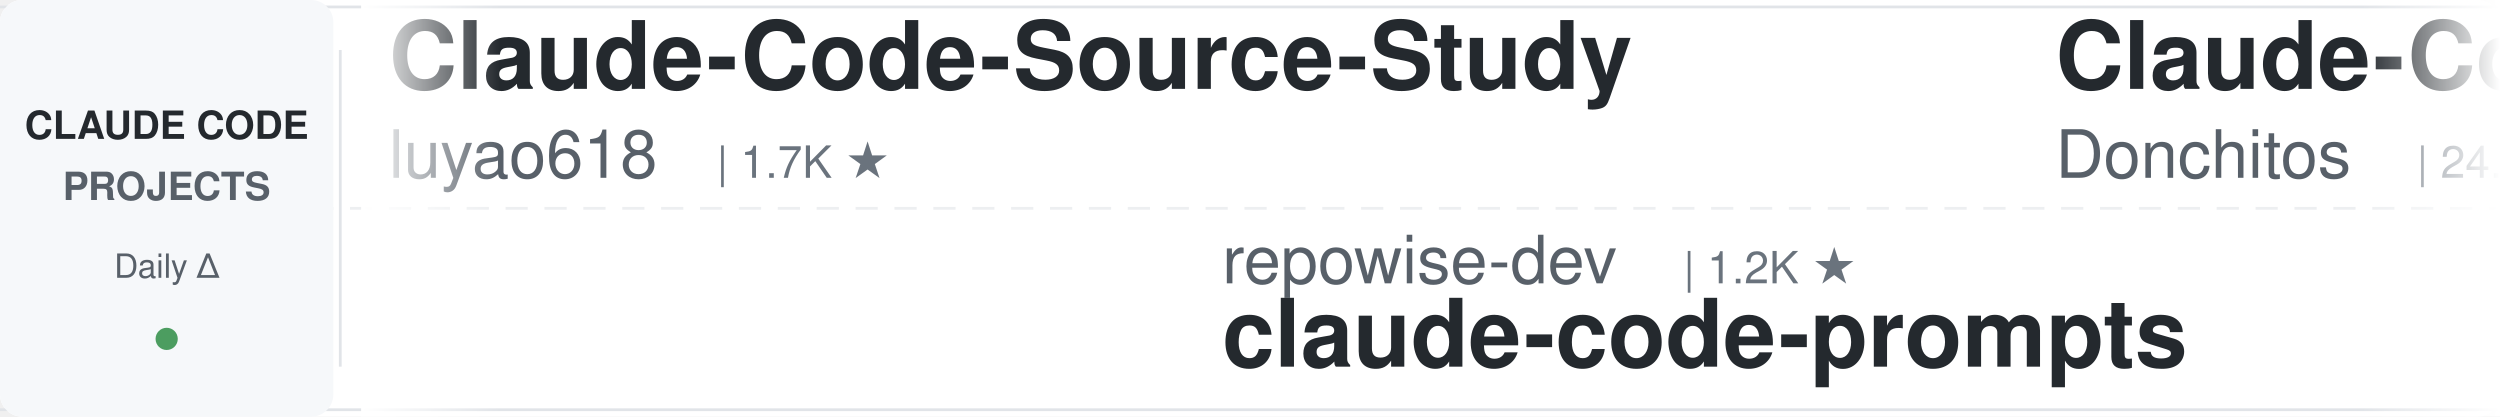
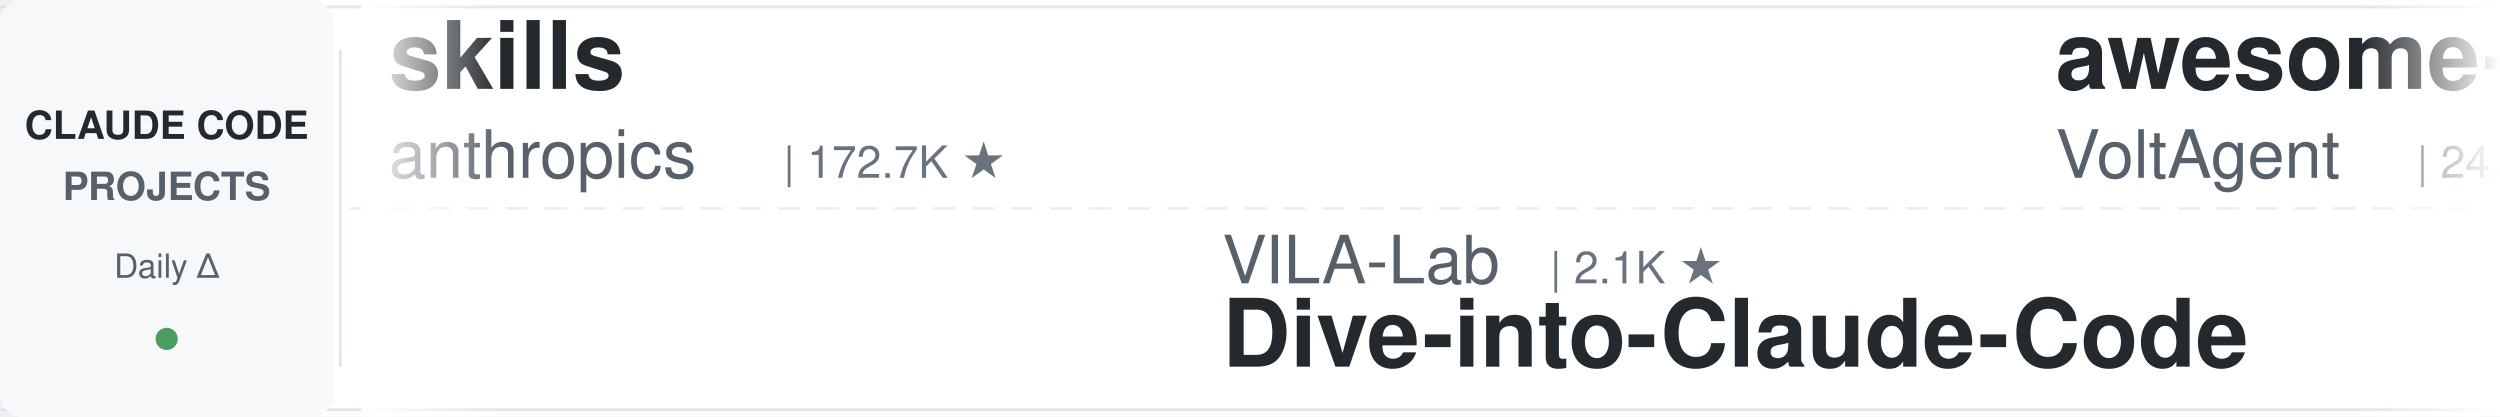
<svg xmlns="http://www.w3.org/2000/svg" width="900" height="150">
  <defs>
    <linearGradient id="leftFade" x1="0%" y1="0%" x2="100%" y2="0%">
      <stop offset="0%" style="stop-color:#ffffff;stop-opacity:1" />
      <stop offset="100%" style="stop-color:#ffffff;stop-opacity:0" />
    </linearGradient>
    <linearGradient id="rightFade" x1="0%" y1="0%" x2="100%" y2="0%">
      <stop offset="0%" style="stop-color:#ffffff;stop-opacity:0" />
      <stop offset="100%" style="stop-color:#ffffff;stop-opacity:1" />
    </linearGradient>
  </defs>
  <rect width="900" height="150" fill="#ffffff" rx="8" />
  <rect x="0" y="2" width="900" height="1" fill="#e1e4e8" />
  <rect x="0" y="147" width="900" height="1" fill="#e1e4e8" />
  <line x1="0" y1="75" x2="900" y2="75" stroke="#e1e4e8" stroke-width="1" stroke-dasharray="8 6" opacity="0.6" />
  <rect x="0" y="0" width="120" height="150" fill="#f6f8fa" rx="8" />
  <text x="60" y="50" font-family="-apple-system, BlinkMacSystemFont, 'Segoe UI', Helvetica, Arial, sans-serif" font-size="14" font-weight="600" fill="#24292e" text-anchor="middle">CLAUDE CODE</text>
  <text x="60" y="72" font-family="-apple-system, BlinkMacSystemFont, 'Segoe UI', Helvetica, Arial, sans-serif" font-size="14" font-weight="600" fill="#586069" text-anchor="middle">PROJECTS</text>
  <text x="60" y="100" font-family="-apple-system, BlinkMacSystemFont, 'Segoe UI', Helvetica, Arial, sans-serif" font-size="12" font-weight="500" fill="#586069" text-anchor="middle">Daily Δ</text>
  <circle cx="60" cy="122" r="4" fill="#22863a" opacity="0.8" />
  <rect x="122" y="18" width="1" height="114" fill="#e1e4e8" />
  <clipPath id="tickerClip">
    <rect x="130" y="0" width="770" height="150" />
  </clipPath>
  <g clip-path="url(#tickerClip)">
    <g id="tickerItems">
      <animateTransform attributeName="transform" attributeType="XML" type="translate" from="0 0" to="-3000 0" dur="54s" repeatCount="indefinite" />
      <g transform="translate(0, 0)">
-         <text x="140" y="32" font-family="-apple-system, BlinkMacSystemFont, 'Segoe UI', Helvetica, Arial, sans-serif" font-size="34" font-weight="600" fill="#24292e">Claude-Code-Source-Study</text>
-         <text x="140" y="64" font-family="-apple-system, BlinkMacSystemFont, 'Segoe UI', Helvetica, Arial, sans-serif" font-size="24" font-weight="400" fill="#586069">luyao618</text>
-         <text x="258" y="64" font-family="-apple-system, BlinkMacSystemFont, 'Segoe UI', Helvetica, Arial, sans-serif" font-size="16" font-weight="500" fill="#6a737d">| 1.7K ★</text>
+         <text x="140" y="32" font-family="-apple-system, BlinkMacSystemFont, 'Segoe UI', Helvetica, Arial, sans-serif" font-size="34" font-weight="600" fill="#24292e">skills</text>
+         <text x="140" y="64" font-family="-apple-system, BlinkMacSystemFont, 'Segoe UI', Helvetica, Arial, sans-serif" font-size="24" font-weight="400" fill="#586069">anthropics</text>
+         <text x="282" y="64" font-family="-apple-system, BlinkMacSystemFont, 'Segoe UI', Helvetica, Arial, sans-serif" font-size="16" font-weight="500" fill="#6a737d">| 172.7K ★</text>
      </g>
      <g transform="translate(300, 0)">
-         <text x="140" y="102" font-family="-apple-system, BlinkMacSystemFont, 'Segoe UI', Helvetica, Arial, sans-serif" font-size="24" font-weight="400" fill="#586069">repowise-dev</text>
-         <text x="306" y="102" font-family="-apple-system, BlinkMacSystemFont, 'Segoe UI', Helvetica, Arial, sans-serif" font-size="16" font-weight="500" fill="#6a737d">| 1.2K ★</text>
-         <text x="140" y="132" font-family="-apple-system, BlinkMacSystemFont, 'Segoe UI', Helvetica, Arial, sans-serif" font-size="34" font-weight="600" fill="#24292e">claude-code-prompts</text>
+         <text x="140" y="102" font-family="-apple-system, BlinkMacSystemFont, 'Segoe UI', Helvetica, Arial, sans-serif" font-size="24" font-weight="400" fill="#586069">VILA-Lab</text>
+         <text x="258" y="102" font-family="-apple-system, BlinkMacSystemFont, 'Segoe UI', Helvetica, Arial, sans-serif" font-size="16" font-weight="500" fill="#6a737d">| 2.1K ★</text>
+         <text x="140" y="132" font-family="-apple-system, BlinkMacSystemFont, 'Segoe UI', Helvetica, Arial, sans-serif" font-size="34" font-weight="600" fill="#24292e">Dive-into-Claude-Code</text>
      </g>
      <g transform="translate(600, 0)">
-         <text x="140" y="32" font-family="-apple-system, BlinkMacSystemFont, 'Segoe UI', Helvetica, Arial, sans-serif" font-size="34" font-weight="600" fill="#24292e">Claude-Code-Game-Studios</text>
-         <text x="140" y="64" font-family="-apple-system, BlinkMacSystemFont, 'Segoe UI', Helvetica, Arial, sans-serif" font-size="24" font-weight="400" fill="#586069">Donchitos</text>
-         <text x="270" y="64" font-family="-apple-system, BlinkMacSystemFont, 'Segoe UI', Helvetica, Arial, sans-serif" font-size="16" font-weight="500" fill="#6a737d">| 24.7K ★</text>
+         <text x="140" y="32" font-family="-apple-system, BlinkMacSystemFont, 'Segoe UI', Helvetica, Arial, sans-serif" font-size="34" font-weight="600" fill="#24292e">awesome-claude-code-suba...</text>
+         <text x="140" y="64" font-family="-apple-system, BlinkMacSystemFont, 'Segoe UI', Helvetica, Arial, sans-serif" font-size="24" font-weight="400" fill="#586069">VoltAgent</text>
+         <text x="270" y="64" font-family="-apple-system, BlinkMacSystemFont, 'Segoe UI', Helvetica, Arial, sans-serif" font-size="16" font-weight="500" fill="#6a737d">| 24.8K ★</text>
      </g>
      <g transform="translate(900, 0)">
-         <text x="140" y="102" font-family="-apple-system, BlinkMacSystemFont, 'Segoe UI', Helvetica, Arial, sans-serif" font-size="24" font-weight="400" fill="#586069">shareAI-lab</text>
-         <text x="294" y="102" font-family="-apple-system, BlinkMacSystemFont, 'Segoe UI', Helvetica, Arial, sans-serif" font-size="16" font-weight="500" fill="#6a737d">| 75.7K ★</text>
-         <text x="140" y="132" font-family="-apple-system, BlinkMacSystemFont, 'Segoe UI', Helvetica, Arial, sans-serif" font-size="34" font-weight="600" fill="#24292e">learn-claude-code</text>
+         <text x="140" y="102" font-family="-apple-system, BlinkMacSystemFont, 'Segoe UI', Helvetica, Arial, sans-serif" font-size="24" font-weight="400" fill="#586069">shanraisshan</text>
+         <text x="306" y="102" font-family="-apple-system, BlinkMacSystemFont, 'Segoe UI', Helvetica, Arial, sans-serif" font-size="16" font-weight="500" fill="#6a737d">| 65.4K ★</text>
+         <text x="140" y="132" font-family="-apple-system, BlinkMacSystemFont, 'Segoe UI', Helvetica, Arial, sans-serif" font-size="34" font-weight="600" fill="#24292e">claude-code-best-practic...</text>
      </g>
      <g transform="translate(1200, 0)">
-         <text x="140" y="32" font-family="-apple-system, BlinkMacSystemFont, 'Segoe UI', Helvetica, Arial, sans-serif" font-size="34" font-weight="600" fill="#24292e">claude-code-my-workflow</text>
-         <text x="140" y="64" font-family="-apple-system, BlinkMacSystemFont, 'Segoe UI', Helvetica, Arial, sans-serif" font-size="24" font-weight="400" fill="#586069">pedrohcgs</text>
-         <text x="270" y="64" font-family="-apple-system, BlinkMacSystemFont, 'Segoe UI', Helvetica, Arial, sans-serif" font-size="16" font-weight="500" fill="#6a737d">| 1.5K ★</text>
+         <text x="140" y="32" font-family="-apple-system, BlinkMacSystemFont, 'Segoe UI', Helvetica, Arial, sans-serif" font-size="34" font-weight="600" fill="#24292e">claude-code-ultimate-gui...</text>
+         <text x="140" y="64" font-family="-apple-system, BlinkMacSystemFont, 'Segoe UI', Helvetica, Arial, sans-serif" font-size="24" font-weight="400" fill="#586069">FlorianBruniaux</text>
+         <text x="342" y="64" font-family="-apple-system, BlinkMacSystemFont, 'Segoe UI', Helvetica, Arial, sans-serif" font-size="16" font-weight="500" fill="#6a737d">| 5.9K ★</text>
      </g>
      <g transform="translate(1500, 0)">
-         <text x="140" y="102" font-family="-apple-system, BlinkMacSystemFont, 'Segoe UI', Helvetica, Arial, sans-serif" font-size="24" font-weight="400" fill="#586069">digitalsamba</text>
-         <text x="306" y="102" font-family="-apple-system, BlinkMacSystemFont, 'Segoe UI', Helvetica, Arial, sans-serif" font-size="16" font-weight="500" fill="#6a737d">| 2.0K ★</text>
-         <text x="140" y="132" font-family="-apple-system, BlinkMacSystemFont, 'Segoe UI', Helvetica, Arial, sans-serif" font-size="34" font-weight="600" fill="#24292e">claude-code-video-toolki...</text>
+         <text x="140" y="102" font-family="-apple-system, BlinkMacSystemFont, 'Segoe UI', Helvetica, Arial, sans-serif" font-size="24" font-weight="400" fill="#586069">diet103</text>
+         <text x="246" y="102" font-family="-apple-system, BlinkMacSystemFont, 'Segoe UI', Helvetica, Arial, sans-serif" font-size="16" font-weight="500" fill="#6a737d">| 10.0K ★</text>
+         <text x="140" y="132" font-family="-apple-system, BlinkMacSystemFont, 'Segoe UI', Helvetica, Arial, sans-serif" font-size="34" font-weight="600" fill="#24292e">claude-code-infrastructu...</text>
      </g>
      <g transform="translate(1800, 0)">
-         <text x="140" y="32" font-family="-apple-system, BlinkMacSystemFont, 'Segoe UI', Helvetica, Arial, sans-serif" font-size="34" font-weight="600" fill="#24292e">claude-code-cheat-sheet</text>
-         <text x="140" y="64" font-family="-apple-system, BlinkMacSystemFont, 'Segoe UI', Helvetica, Arial, sans-serif" font-size="24" font-weight="400" fill="#586069">Njengah</text>
-         <text x="246" y="64" font-family="-apple-system, BlinkMacSystemFont, 'Segoe UI', Helvetica, Arial, sans-serif" font-size="16" font-weight="500" fill="#6a737d">| 1.9K ★</text>
+         <text x="140" y="32" font-family="-apple-system, BlinkMacSystemFont, 'Segoe UI', Helvetica, Arial, sans-serif" font-size="34" font-weight="600" fill="#24292e">claude-code-base-action</text>
+         <text x="140" y="64" font-family="-apple-system, BlinkMacSystemFont, 'Segoe UI', Helvetica, Arial, sans-serif" font-size="24" font-weight="400" fill="#586069">anthropics</text>
+         <text x="282" y="64" font-family="-apple-system, BlinkMacSystemFont, 'Segoe UI', Helvetica, Arial, sans-serif" font-size="16" font-weight="500" fill="#6a737d">| 963 ★</text>
      </g>
      <g transform="translate(2100, 0)">
-         <text x="140" y="102" font-family="-apple-system, BlinkMacSystemFont, 'Segoe UI', Helvetica, Arial, sans-serif" font-size="24" font-weight="400" fill="#586069">rohitg00</text>
-         <text x="258" y="102" font-family="-apple-system, BlinkMacSystemFont, 'Segoe UI', Helvetica, Arial, sans-serif" font-size="16" font-weight="500" fill="#6a737d">| 2.6K ★</text>
-         <text x="140" y="132" font-family="-apple-system, BlinkMacSystemFont, 'Segoe UI', Helvetica, Arial, sans-serif" font-size="34" font-weight="600" fill="#24292e">awesome-claude-code-tool...</text>
+         <text x="140" y="102" font-family="-apple-system, BlinkMacSystemFont, 'Segoe UI', Helvetica, Arial, sans-serif" font-size="24" font-weight="400" fill="#586069">affaan-m</text>
+         <text x="258" y="102" font-family="-apple-system, BlinkMacSystemFont, 'Segoe UI', Helvetica, Arial, sans-serif" font-size="16" font-weight="500" fill="#6a737d">| 245.0K ★</text>
+         <text x="140" y="132" font-family="-apple-system, BlinkMacSystemFont, 'Segoe UI', Helvetica, Arial, sans-serif" font-size="34" font-weight="600" fill="#24292e">ECC</text>
      </g>
      <g transform="translate(2400, 0)">
-         <text x="140" y="32" font-family="-apple-system, BlinkMacSystemFont, 'Segoe UI', Helvetica, Arial, sans-serif" font-size="34" font-weight="600" fill="#24292e">claude-code-harness</text>
-         <text x="140" y="64" font-family="-apple-system, BlinkMacSystemFont, 'Segoe UI', Helvetica, Arial, sans-serif" font-size="24" font-weight="400" fill="#586069">Chachamaru127</text>
-         <text x="318" y="64" font-family="-apple-system, BlinkMacSystemFont, 'Segoe UI', Helvetica, Arial, sans-serif" font-size="16" font-weight="500" fill="#6a737d">| 3.1K ★</text>
+         <text x="140" y="32" font-family="-apple-system, BlinkMacSystemFont, 'Segoe UI', Helvetica, Arial, sans-serif" font-size="34" font-weight="600" fill="#24292e">claude-code-prompts</text>
+         <text x="140" y="64" font-family="-apple-system, BlinkMacSystemFont, 'Segoe UI', Helvetica, Arial, sans-serif" font-size="24" font-weight="400" fill="#586069">repowise-dev</text>
+         <text x="306" y="64" font-family="-apple-system, BlinkMacSystemFont, 'Segoe UI', Helvetica, Arial, sans-serif" font-size="16" font-weight="500" fill="#6a737d">| 1.2K ★</text>
      </g>
      <g transform="translate(2700, 0)">
-         <text x="140" y="102" font-family="-apple-system, BlinkMacSystemFont, 'Segoe UI', Helvetica, Arial, sans-serif" font-size="24" font-weight="400" fill="#586069">kodu-ai</text>
-         <text x="246" y="102" font-family="-apple-system, BlinkMacSystemFont, 'Segoe UI', Helvetica, Arial, sans-serif" font-size="16" font-weight="500" fill="#6a737d">| 5.2K ★</text>
-         <text x="140" y="132" font-family="-apple-system, BlinkMacSystemFont, 'Segoe UI', Helvetica, Arial, sans-serif" font-size="34" font-weight="600" fill="#24292e">claude-coder</text>
+         <text x="140" y="102" font-family="-apple-system, BlinkMacSystemFont, 'Segoe UI', Helvetica, Arial, sans-serif" font-size="24" font-weight="400" fill="#586069">wanshuiyin</text>
+         <text x="282" y="102" font-family="-apple-system, BlinkMacSystemFont, 'Segoe UI', Helvetica, Arial, sans-serif" font-size="16" font-weight="500" fill="#6a737d">| 15.5K ★</text>
+         <text x="140" y="132" font-family="-apple-system, BlinkMacSystemFont, 'Segoe UI', Helvetica, Arial, sans-serif" font-size="34" font-weight="600" fill="#24292e">Auto-claude-code-researc...</text>
      </g>
      <g transform="translate(3000, 0)">
-         <text x="140" y="32" font-family="-apple-system, BlinkMacSystemFont, 'Segoe UI', Helvetica, Arial, sans-serif" font-size="34" font-weight="600" fill="#24292e">Claude-Code-Source-Study</text>
-         <text x="140" y="64" font-family="-apple-system, BlinkMacSystemFont, 'Segoe UI', Helvetica, Arial, sans-serif" font-size="24" font-weight="400" fill="#586069">luyao618</text>
-         <text x="258" y="64" font-family="-apple-system, BlinkMacSystemFont, 'Segoe UI', Helvetica, Arial, sans-serif" font-size="16" font-weight="500" fill="#6a737d">| 1.7K ★</text>
+         <text x="140" y="32" font-family="-apple-system, BlinkMacSystemFont, 'Segoe UI', Helvetica, Arial, sans-serif" font-size="34" font-weight="600" fill="#24292e">skills</text>
+         <text x="140" y="64" font-family="-apple-system, BlinkMacSystemFont, 'Segoe UI', Helvetica, Arial, sans-serif" font-size="24" font-weight="400" fill="#586069">anthropics</text>
+         <text x="282" y="64" font-family="-apple-system, BlinkMacSystemFont, 'Segoe UI', Helvetica, Arial, sans-serif" font-size="16" font-weight="500" fill="#6a737d">| 172.7K ★</text>
      </g>
      <g transform="translate(3300, 0)">
-         <text x="140" y="102" font-family="-apple-system, BlinkMacSystemFont, 'Segoe UI', Helvetica, Arial, sans-serif" font-size="24" font-weight="400" fill="#586069">repowise-dev</text>
-         <text x="306" y="102" font-family="-apple-system, BlinkMacSystemFont, 'Segoe UI', Helvetica, Arial, sans-serif" font-size="16" font-weight="500" fill="#6a737d">| 1.2K ★</text>
-         <text x="140" y="132" font-family="-apple-system, BlinkMacSystemFont, 'Segoe UI', Helvetica, Arial, sans-serif" font-size="34" font-weight="600" fill="#24292e">claude-code-prompts</text>
+         <text x="140" y="102" font-family="-apple-system, BlinkMacSystemFont, 'Segoe UI', Helvetica, Arial, sans-serif" font-size="24" font-weight="400" fill="#586069">VILA-Lab</text>
+         <text x="258" y="102" font-family="-apple-system, BlinkMacSystemFont, 'Segoe UI', Helvetica, Arial, sans-serif" font-size="16" font-weight="500" fill="#6a737d">| 2.1K ★</text>
+         <text x="140" y="132" font-family="-apple-system, BlinkMacSystemFont, 'Segoe UI', Helvetica, Arial, sans-serif" font-size="34" font-weight="600" fill="#24292e">Dive-into-Claude-Code</text>
      </g>
      <g transform="translate(3600, 0)">
-         <text x="140" y="32" font-family="-apple-system, BlinkMacSystemFont, 'Segoe UI', Helvetica, Arial, sans-serif" font-size="34" font-weight="600" fill="#24292e">Claude-Code-Game-Studios</text>
-         <text x="140" y="64" font-family="-apple-system, BlinkMacSystemFont, 'Segoe UI', Helvetica, Arial, sans-serif" font-size="24" font-weight="400" fill="#586069">Donchitos</text>
-         <text x="270" y="64" font-family="-apple-system, BlinkMacSystemFont, 'Segoe UI', Helvetica, Arial, sans-serif" font-size="16" font-weight="500" fill="#6a737d">| 24.7K ★</text>
+         <text x="140" y="32" font-family="-apple-system, BlinkMacSystemFont, 'Segoe UI', Helvetica, Arial, sans-serif" font-size="34" font-weight="600" fill="#24292e">awesome-claude-code-suba...</text>
+         <text x="140" y="64" font-family="-apple-system, BlinkMacSystemFont, 'Segoe UI', Helvetica, Arial, sans-serif" font-size="24" font-weight="400" fill="#586069">VoltAgent</text>
+         <text x="270" y="64" font-family="-apple-system, BlinkMacSystemFont, 'Segoe UI', Helvetica, Arial, sans-serif" font-size="16" font-weight="500" fill="#6a737d">| 24.8K ★</text>
      </g>
      <g transform="translate(3900, 0)">
-         <text x="140" y="102" font-family="-apple-system, BlinkMacSystemFont, 'Segoe UI', Helvetica, Arial, sans-serif" font-size="24" font-weight="400" fill="#586069">shareAI-lab</text>
-         <text x="294" y="102" font-family="-apple-system, BlinkMacSystemFont, 'Segoe UI', Helvetica, Arial, sans-serif" font-size="16" font-weight="500" fill="#6a737d">| 75.7K ★</text>
-         <text x="140" y="132" font-family="-apple-system, BlinkMacSystemFont, 'Segoe UI', Helvetica, Arial, sans-serif" font-size="34" font-weight="600" fill="#24292e">learn-claude-code</text>
+         <text x="140" y="102" font-family="-apple-system, BlinkMacSystemFont, 'Segoe UI', Helvetica, Arial, sans-serif" font-size="24" font-weight="400" fill="#586069">shanraisshan</text>
+         <text x="306" y="102" font-family="-apple-system, BlinkMacSystemFont, 'Segoe UI', Helvetica, Arial, sans-serif" font-size="16" font-weight="500" fill="#6a737d">| 65.4K ★</text>
+         <text x="140" y="132" font-family="-apple-system, BlinkMacSystemFont, 'Segoe UI', Helvetica, Arial, sans-serif" font-size="34" font-weight="600" fill="#24292e">claude-code-best-practic...</text>
      </g>
    </g>
  </g>
  <rect x="130" y="0" width="50" height="150" fill="url(#leftFade)" />
  <rect x="850" y="0" width="50" height="150" fill="url(#rightFade)" />
</svg>
